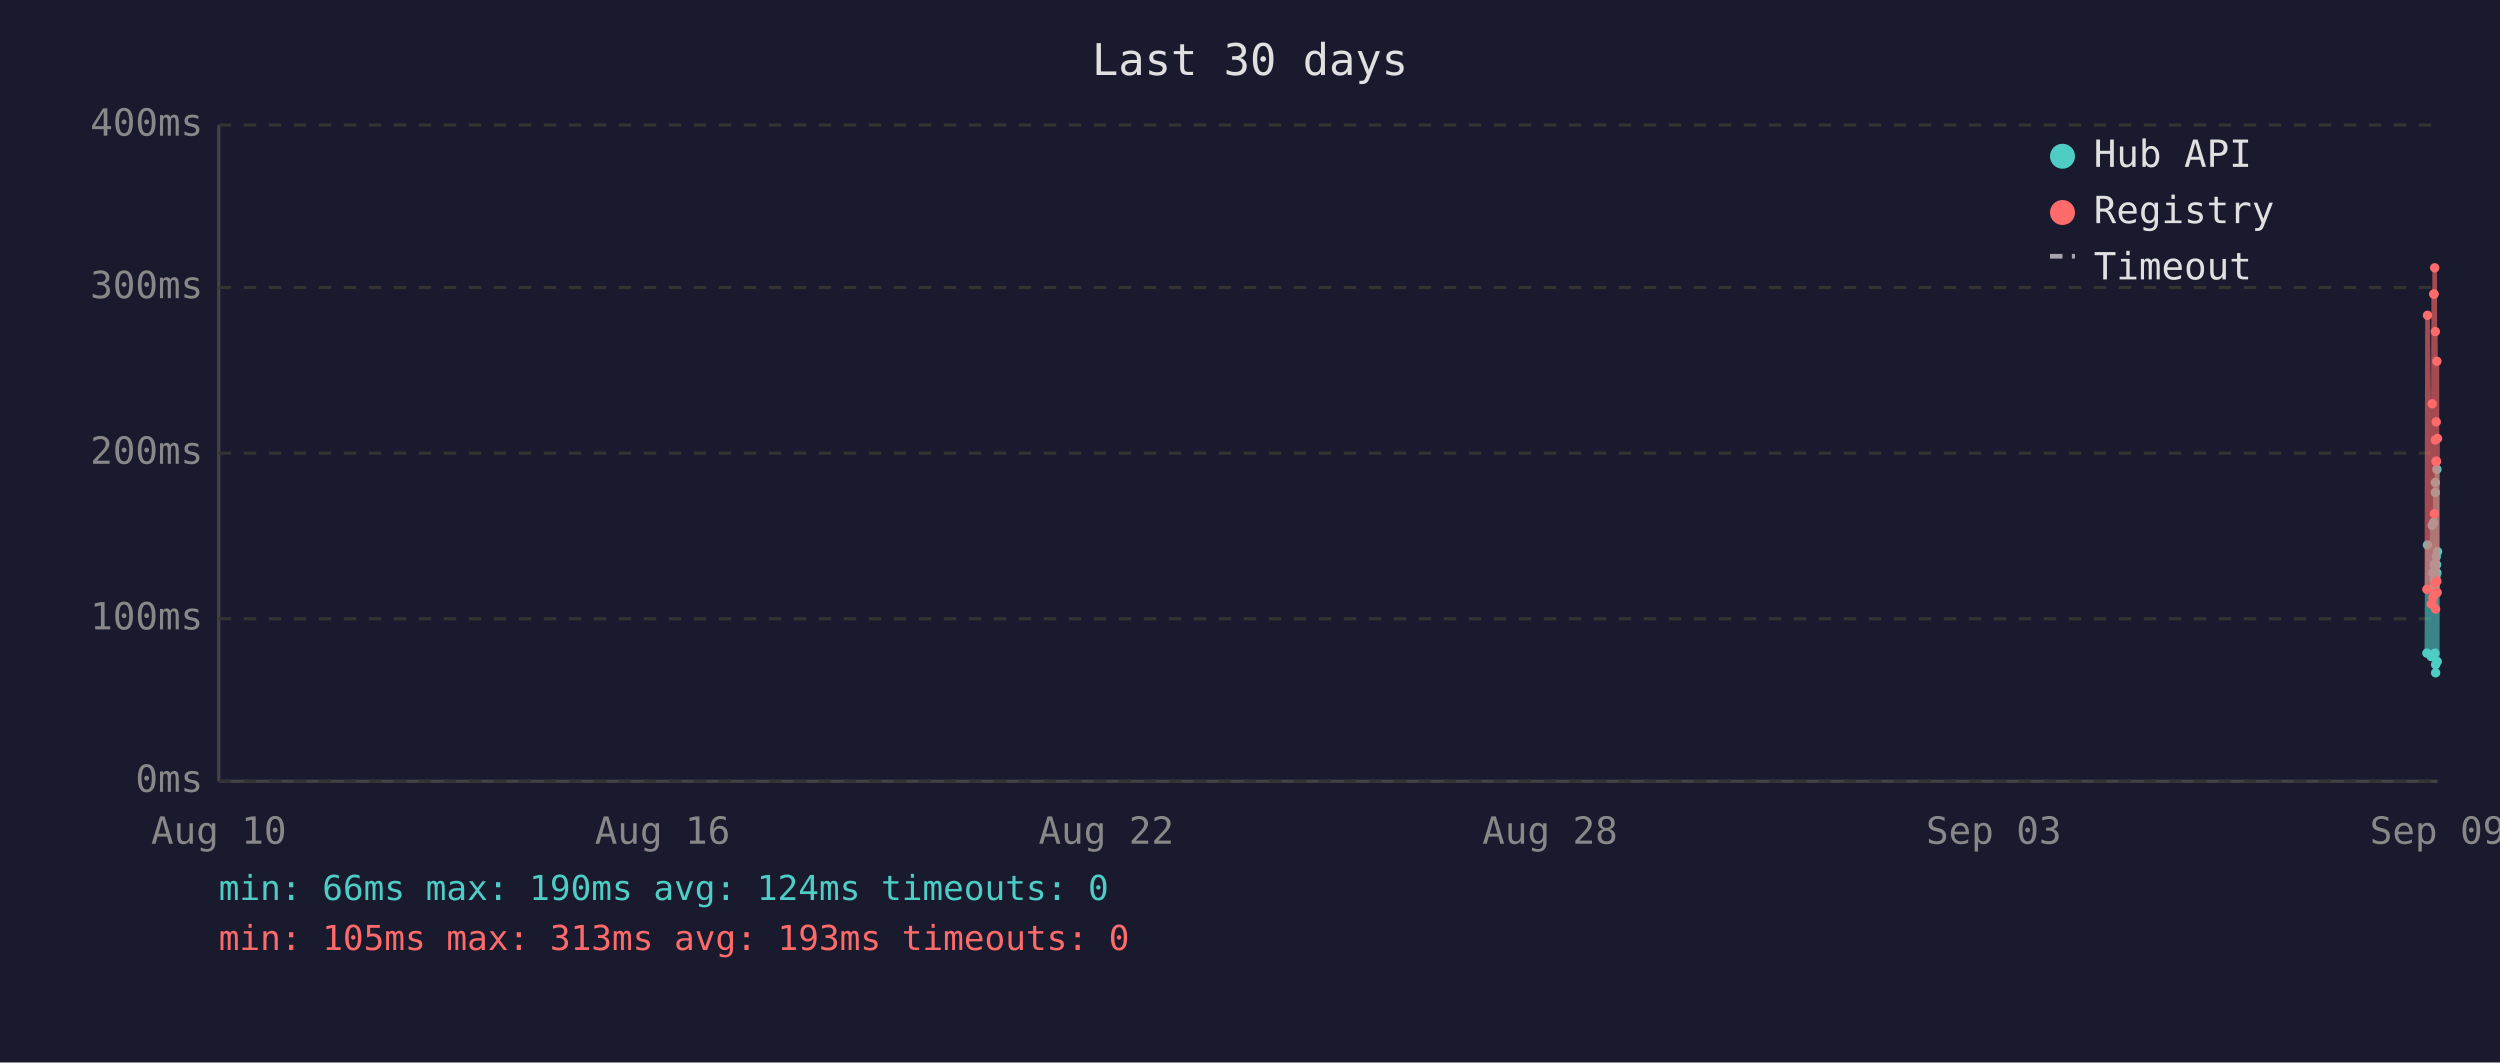
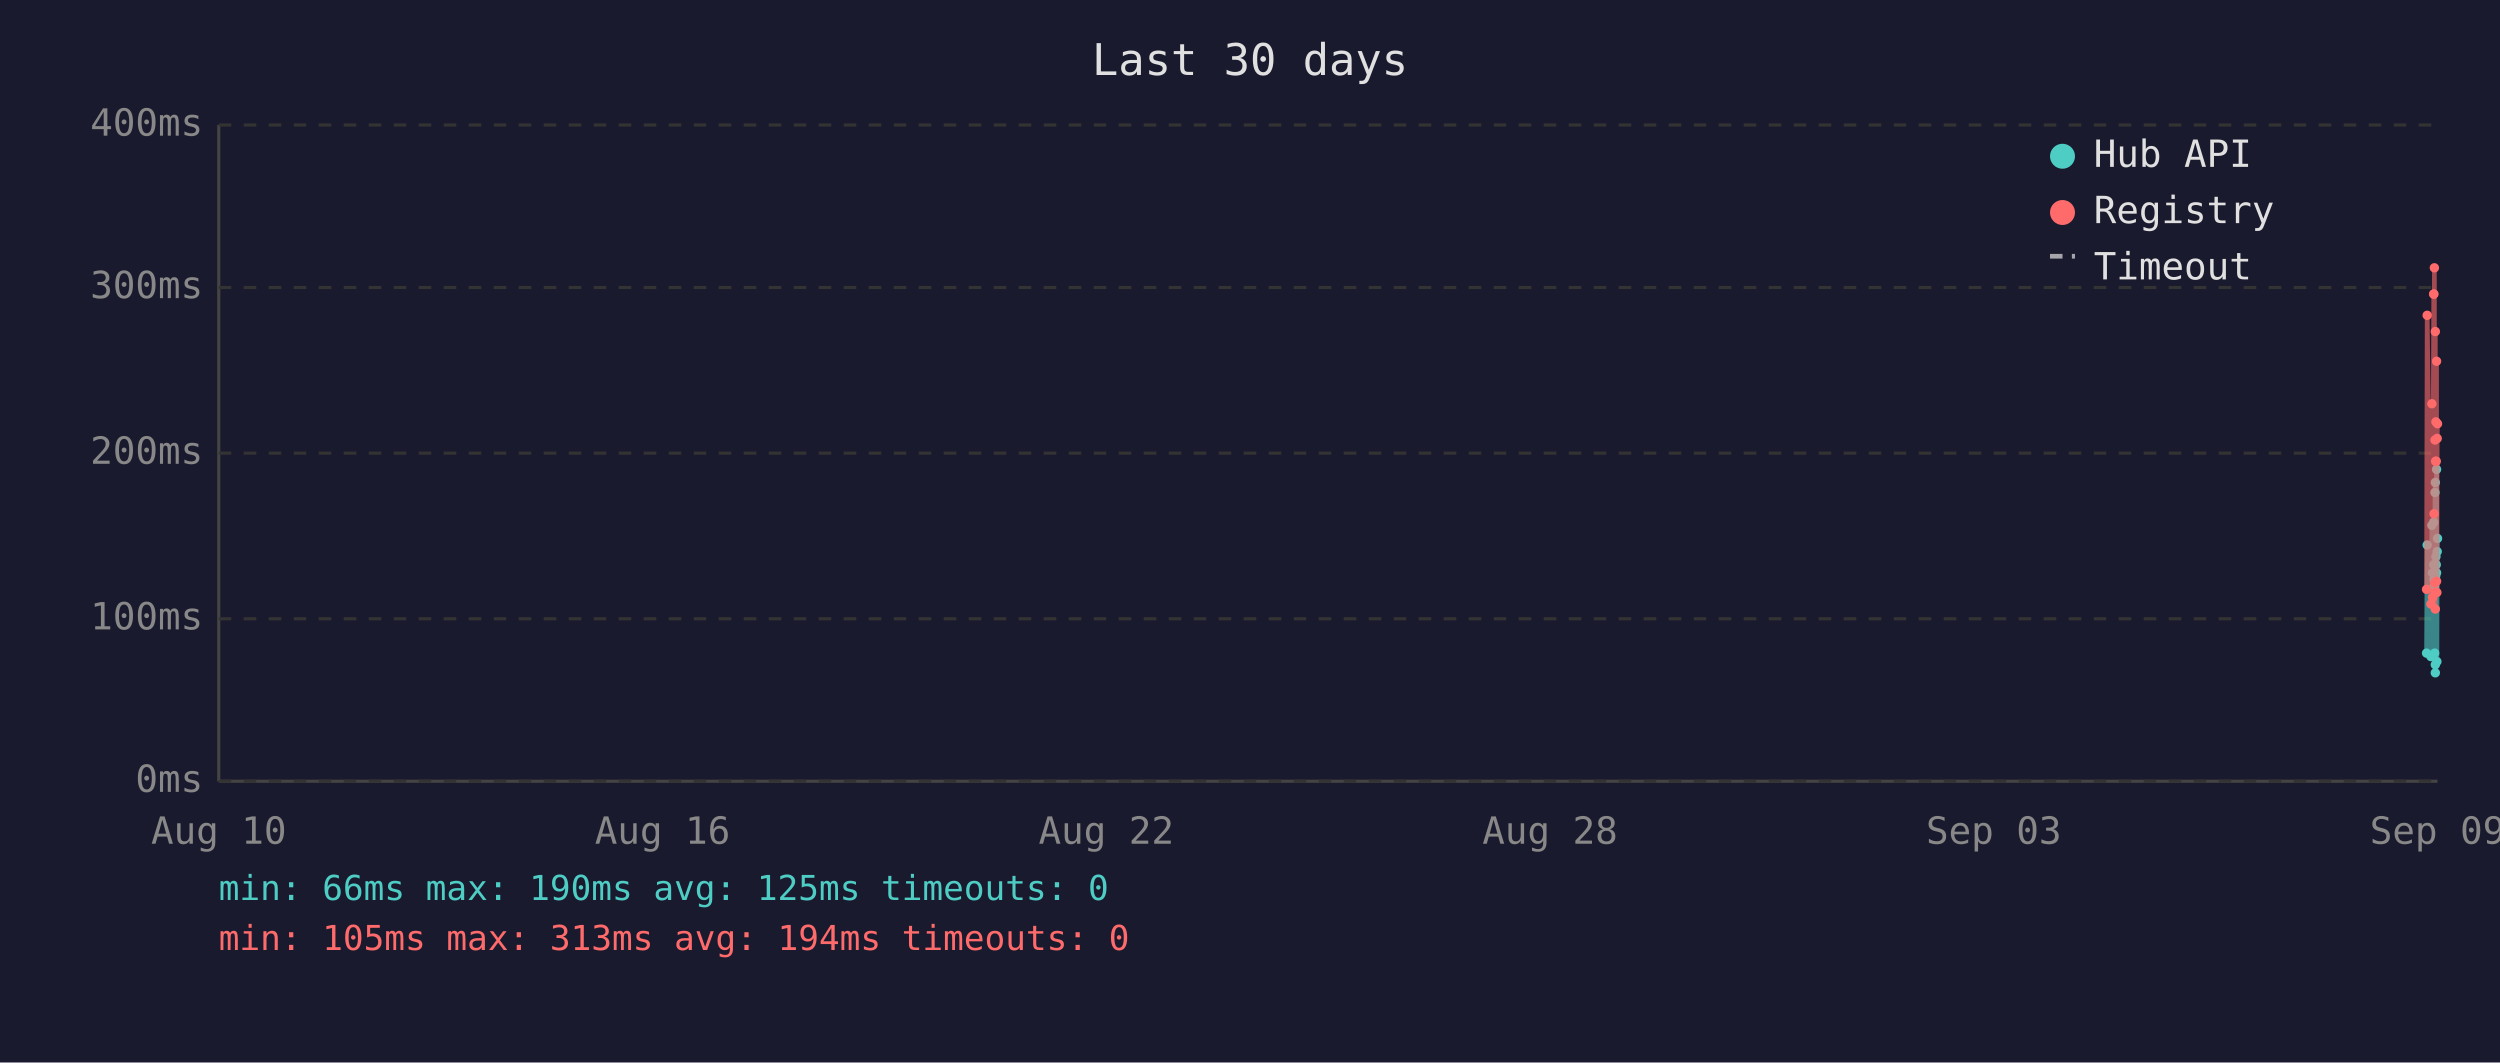
<svg xmlns="http://www.w3.org/2000/svg" viewBox="0 0 800 340" font-family="monospace" font-size="12">
  <rect width="800" height="340" fill="#1a1a2e" />
  <text x="400" y="24" fill="#e0e0e0" font-size="14" text-anchor="middle">Last 30 days</text>
  <line x1="70" y1="40" x2="70" y2="250" stroke="#444" stroke-width="1" />
  <line x1="70" y1="250" x2="780" y2="250" stroke="#444" stroke-width="1" />
  <line x1="70" y1="250" x2="780" y2="250" stroke="#333" stroke-width="1" stroke-dasharray="4" />
  <text x="65" y="250" fill="#888" text-anchor="end" dominant-baseline="middle">0ms</text>
  <line x1="70" y1="198" x2="780" y2="198" stroke="#333" stroke-width="1" stroke-dasharray="4" />
  <text x="65" y="198" fill="#888" text-anchor="end" dominant-baseline="middle">100ms</text>
  <line x1="70" y1="145" x2="780" y2="145" stroke="#333" stroke-width="1" stroke-dasharray="4" />
  <text x="65" y="145" fill="#888" text-anchor="end" dominant-baseline="middle">200ms</text>
  <line x1="70" y1="92" x2="780" y2="92" stroke="#333" stroke-width="1" stroke-dasharray="4" />
  <text x="65" y="92" fill="#888" text-anchor="end" dominant-baseline="middle">300ms</text>
  <line x1="70" y1="40" x2="780" y2="40" stroke="#333" stroke-width="1" stroke-dasharray="4" />
  <text x="65" y="40" fill="#888" text-anchor="end" dominant-baseline="middle">400ms</text>
  <text x="70" y="270" fill="#888" text-anchor="middle">Aug 10</text>
  <text x="212" y="270" fill="#888" text-anchor="middle">Aug 16</text>
  <text x="354" y="270" fill="#888" text-anchor="middle">Aug 22</text>
  <text x="496" y="270" fill="#888" text-anchor="middle">Aug 28</text>
  <text x="638" y="270" fill="#888" text-anchor="middle">Sep 03</text>
  <text x="780" y="270" fill="#888" text-anchor="middle">Sep 09</text>
-   <polyline points="776.6,209.0 776.8,174.4 778.0,210.1 778.3,168.1 778.5,183.3 778.8,167.1 778.9,180.7 779.0,185.4 779.1,187.5 779.2,209.0 779.3,157.6 779.3,154.4 779.4,215.3 779.4,212.7 779.5,184.4 779.6,178.1 779.7,180.7 779.8,150.2 779.8,183.3 779.9,211.7 780.0,176.5" fill="none" stroke="#4ecdc4" stroke-width="1.5" opacity="0.6" />
-   <circle cx="776.6" cy="209.0" r="1.5" fill="#4ecdc4" />
-   <circle cx="776.8" cy="174.4" r="1.5" fill="#4ecdc4" />
-   <circle cx="778.0" cy="210.1" r="1.5" fill="#4ecdc4" />
-   <circle cx="778.3" cy="168.1" r="1.5" fill="#4ecdc4" />
-   <circle cx="778.5" cy="183.3" r="1.5" fill="#4ecdc4" />
+   <polyline points="776.5,209.0 776.7,174.4 777.9,210.1 778.2,168.1 778.4,183.3 778.8,167.1 778.8,180.7 778.9,185.4 779.0,187.5 779.1,209.0 779.2,157.6 779.3,154.4 779.3,215.3 779.3,212.7 779.4,184.4 779.5,178.1 779.6,180.7 779.7,150.2 779.7,183.3 779.8,211.7 779.9,176.5 780.0,172.3" fill="none" stroke="#4ecdc4" stroke-width="1.5" opacity="0.6" />
+   <circle cx="776.5" cy="209.0" r="1.5" fill="#4ecdc4" />
+   <circle cx="776.7" cy="174.4" r="1.5" fill="#4ecdc4" />
+   <circle cx="777.9" cy="210.1" r="1.5" fill="#4ecdc4" />
+   <circle cx="778.2" cy="168.1" r="1.5" fill="#4ecdc4" />
+   <circle cx="778.4" cy="183.3" r="1.5" fill="#4ecdc4" />
  <circle cx="778.8" cy="167.1" r="1.5" fill="#4ecdc4" />
-   <circle cx="778.9" cy="180.7" r="1.5" fill="#4ecdc4" />
-   <circle cx="779.0" cy="185.4" r="1.5" fill="#4ecdc4" />
-   <circle cx="779.1" cy="187.5" r="1.5" fill="#4ecdc4" />
-   <circle cx="779.2" cy="209.0" r="1.5" fill="#4ecdc4" />
-   <circle cx="779.3" cy="157.6" r="1.5" fill="#4ecdc4" />
+   <circle cx="778.8" cy="180.7" r="1.5" fill="#4ecdc4" />
+   <circle cx="778.9" cy="185.4" r="1.5" fill="#4ecdc4" />
+   <circle cx="779.0" cy="187.5" r="1.5" fill="#4ecdc4" />
+   <circle cx="779.1" cy="209.0" r="1.5" fill="#4ecdc4" />
+   <circle cx="779.2" cy="157.6" r="1.5" fill="#4ecdc4" />
  <circle cx="779.3" cy="154.4" r="1.5" fill="#4ecdc4" />
-   <circle cx="779.4" cy="215.3" r="1.5" fill="#4ecdc4" />
-   <circle cx="779.4" cy="212.7" r="1.5" fill="#4ecdc4" />
-   <circle cx="779.5" cy="184.4" r="1.5" fill="#4ecdc4" />
-   <circle cx="779.6" cy="178.1" r="1.5" fill="#4ecdc4" />
-   <circle cx="779.7" cy="180.7" r="1.5" fill="#4ecdc4" />
-   <circle cx="779.8" cy="150.2" r="1.5" fill="#4ecdc4" />
-   <circle cx="779.8" cy="183.3" r="1.5" fill="#4ecdc4" />
-   <circle cx="779.9" cy="211.7" r="1.5" fill="#4ecdc4" />
-   <circle cx="780.0" cy="176.5" r="1.5" fill="#4ecdc4" />
-   <polyline points="776.6,188.6 776.8,100.9 778.0,193.3 778.3,129.2 778.5,191.2 778.8,94.1 778.9,94.1 779.0,164.4 779.1,85.7 779.2,186.5 779.3,140.8 779.3,106.1 779.4,194.9 779.4,189.6 779.5,147.6 779.6,135.0 779.7,147.6 779.8,115.6 779.8,186.0 779.9,189.6 780.0,140.3" fill="none" stroke="#ff6b6b" stroke-width="1.5" opacity="0.6" />
-   <circle cx="776.6" cy="188.6" r="1.5" fill="#ff6b6b" />
-   <circle cx="776.8" cy="100.9" r="1.5" fill="#ff6b6b" />
-   <circle cx="778.0" cy="193.3" r="1.5" fill="#ff6b6b" />
-   <circle cx="778.3" cy="129.2" r="1.5" fill="#ff6b6b" />
-   <circle cx="778.5" cy="191.2" r="1.5" fill="#ff6b6b" />
+   <circle cx="779.3" cy="215.3" r="1.5" fill="#4ecdc4" />
+   <circle cx="779.3" cy="212.7" r="1.5" fill="#4ecdc4" />
+   <circle cx="779.4" cy="184.4" r="1.5" fill="#4ecdc4" />
+   <circle cx="779.5" cy="178.1" r="1.5" fill="#4ecdc4" />
+   <circle cx="779.6" cy="180.7" r="1.5" fill="#4ecdc4" />
+   <circle cx="779.7" cy="150.2" r="1.5" fill="#4ecdc4" />
+   <circle cx="779.7" cy="183.3" r="1.5" fill="#4ecdc4" />
+   <circle cx="779.8" cy="211.7" r="1.5" fill="#4ecdc4" />
+   <circle cx="779.9" cy="176.5" r="1.5" fill="#4ecdc4" />
+   <circle cx="780.0" cy="172.3" r="1.5" fill="#4ecdc4" />
+   <polyline points="776.5,188.6 776.7,100.9 777.9,193.3 778.2,129.2 778.4,191.2 778.8,94.1 778.8,94.1 778.9,164.4 779.0,85.7 779.1,186.5 779.2,140.8 779.3,106.1 779.3,194.9 779.3,189.6 779.4,147.6 779.5,135.0 779.6,147.6 779.7,115.6 779.7,186.0 779.8,189.6 779.9,140.3 780.0,135.6" fill="none" stroke="#ff6b6b" stroke-width="1.5" opacity="0.6" />
+   <circle cx="776.5" cy="188.6" r="1.5" fill="#ff6b6b" />
+   <circle cx="776.7" cy="100.9" r="1.5" fill="#ff6b6b" />
+   <circle cx="777.9" cy="193.3" r="1.5" fill="#ff6b6b" />
+   <circle cx="778.2" cy="129.2" r="1.5" fill="#ff6b6b" />
+   <circle cx="778.4" cy="191.2" r="1.5" fill="#ff6b6b" />
  <circle cx="778.8" cy="94.1" r="1.5" fill="#ff6b6b" />
-   <circle cx="778.9" cy="94.1" r="1.5" fill="#ff6b6b" />
-   <circle cx="779.0" cy="164.4" r="1.5" fill="#ff6b6b" />
-   <circle cx="779.1" cy="85.7" r="1.5" fill="#ff6b6b" />
-   <circle cx="779.2" cy="186.5" r="1.5" fill="#ff6b6b" />
-   <circle cx="779.3" cy="140.8" r="1.5" fill="#ff6b6b" />
+   <circle cx="778.8" cy="94.1" r="1.5" fill="#ff6b6b" />
+   <circle cx="778.9" cy="164.4" r="1.5" fill="#ff6b6b" />
+   <circle cx="779.0" cy="85.7" r="1.5" fill="#ff6b6b" />
+   <circle cx="779.1" cy="186.5" r="1.5" fill="#ff6b6b" />
+   <circle cx="779.2" cy="140.8" r="1.5" fill="#ff6b6b" />
  <circle cx="779.3" cy="106.1" r="1.5" fill="#ff6b6b" />
-   <circle cx="779.4" cy="194.9" r="1.5" fill="#ff6b6b" />
-   <circle cx="779.4" cy="189.6" r="1.5" fill="#ff6b6b" />
-   <circle cx="779.5" cy="147.6" r="1.5" fill="#ff6b6b" />
-   <circle cx="779.6" cy="135.0" r="1.5" fill="#ff6b6b" />
-   <circle cx="779.7" cy="147.6" r="1.5" fill="#ff6b6b" />
-   <circle cx="779.8" cy="115.6" r="1.5" fill="#ff6b6b" />
-   <circle cx="779.8" cy="186.0" r="1.5" fill="#ff6b6b" />
-   <circle cx="779.9" cy="189.6" r="1.5" fill="#ff6b6b" />
-   <circle cx="780.0" cy="140.3" r="1.5" fill="#ff6b6b" />
+   <circle cx="779.3" cy="194.9" r="1.5" fill="#ff6b6b" />
+   <circle cx="779.3" cy="189.6" r="1.5" fill="#ff6b6b" />
+   <circle cx="779.4" cy="147.6" r="1.5" fill="#ff6b6b" />
+   <circle cx="779.5" cy="135.0" r="1.5" fill="#ff6b6b" />
+   <circle cx="779.6" cy="147.6" r="1.5" fill="#ff6b6b" />
+   <circle cx="779.7" cy="115.6" r="1.5" fill="#ff6b6b" />
+   <circle cx="779.7" cy="186.0" r="1.5" fill="#ff6b6b" />
+   <circle cx="779.8" cy="189.6" r="1.5" fill="#ff6b6b" />
+   <circle cx="779.9" cy="140.3" r="1.5" fill="#ff6b6b" />
+   <circle cx="780.0" cy="135.6" r="1.5" fill="#ff6b6b" />
  <circle cx="660" cy="50" r="4" fill="#4ecdc4" />
  <text x="670" y="50" fill="#e0e0e0" dominant-baseline="middle">Hub API</text>
  <circle cx="660" cy="68" r="4" fill="#ff6b6b" />
  <text x="670" y="68" fill="#e0e0e0" dominant-baseline="middle">Registry</text>
  <line x1="656" y1="82" x2="664" y2="82" stroke="#e0e0e0" stroke-width="1.5" stroke-dasharray="4,3" opacity="0.7" />
  <text x="670" y="86" fill="#e0e0e0" dominant-baseline="middle">Timeout</text>
-   <text x="70" y="288" fill="#4ecdc4" font-size="11">min: 66ms  max: 190ms  avg: 124ms  timeouts: 0</text>
-   <text x="70" y="304" fill="#ff6b6b" font-size="11">min: 105ms  max: 313ms  avg: 193ms  timeouts: 0</text>
+   <text x="70" y="288" fill="#4ecdc4" font-size="11">min: 66ms  max: 190ms  avg: 125ms  timeouts: 0</text>
+   <text x="70" y="304" fill="#ff6b6b" font-size="11">min: 105ms  max: 313ms  avg: 194ms  timeouts: 0</text>
</svg>
